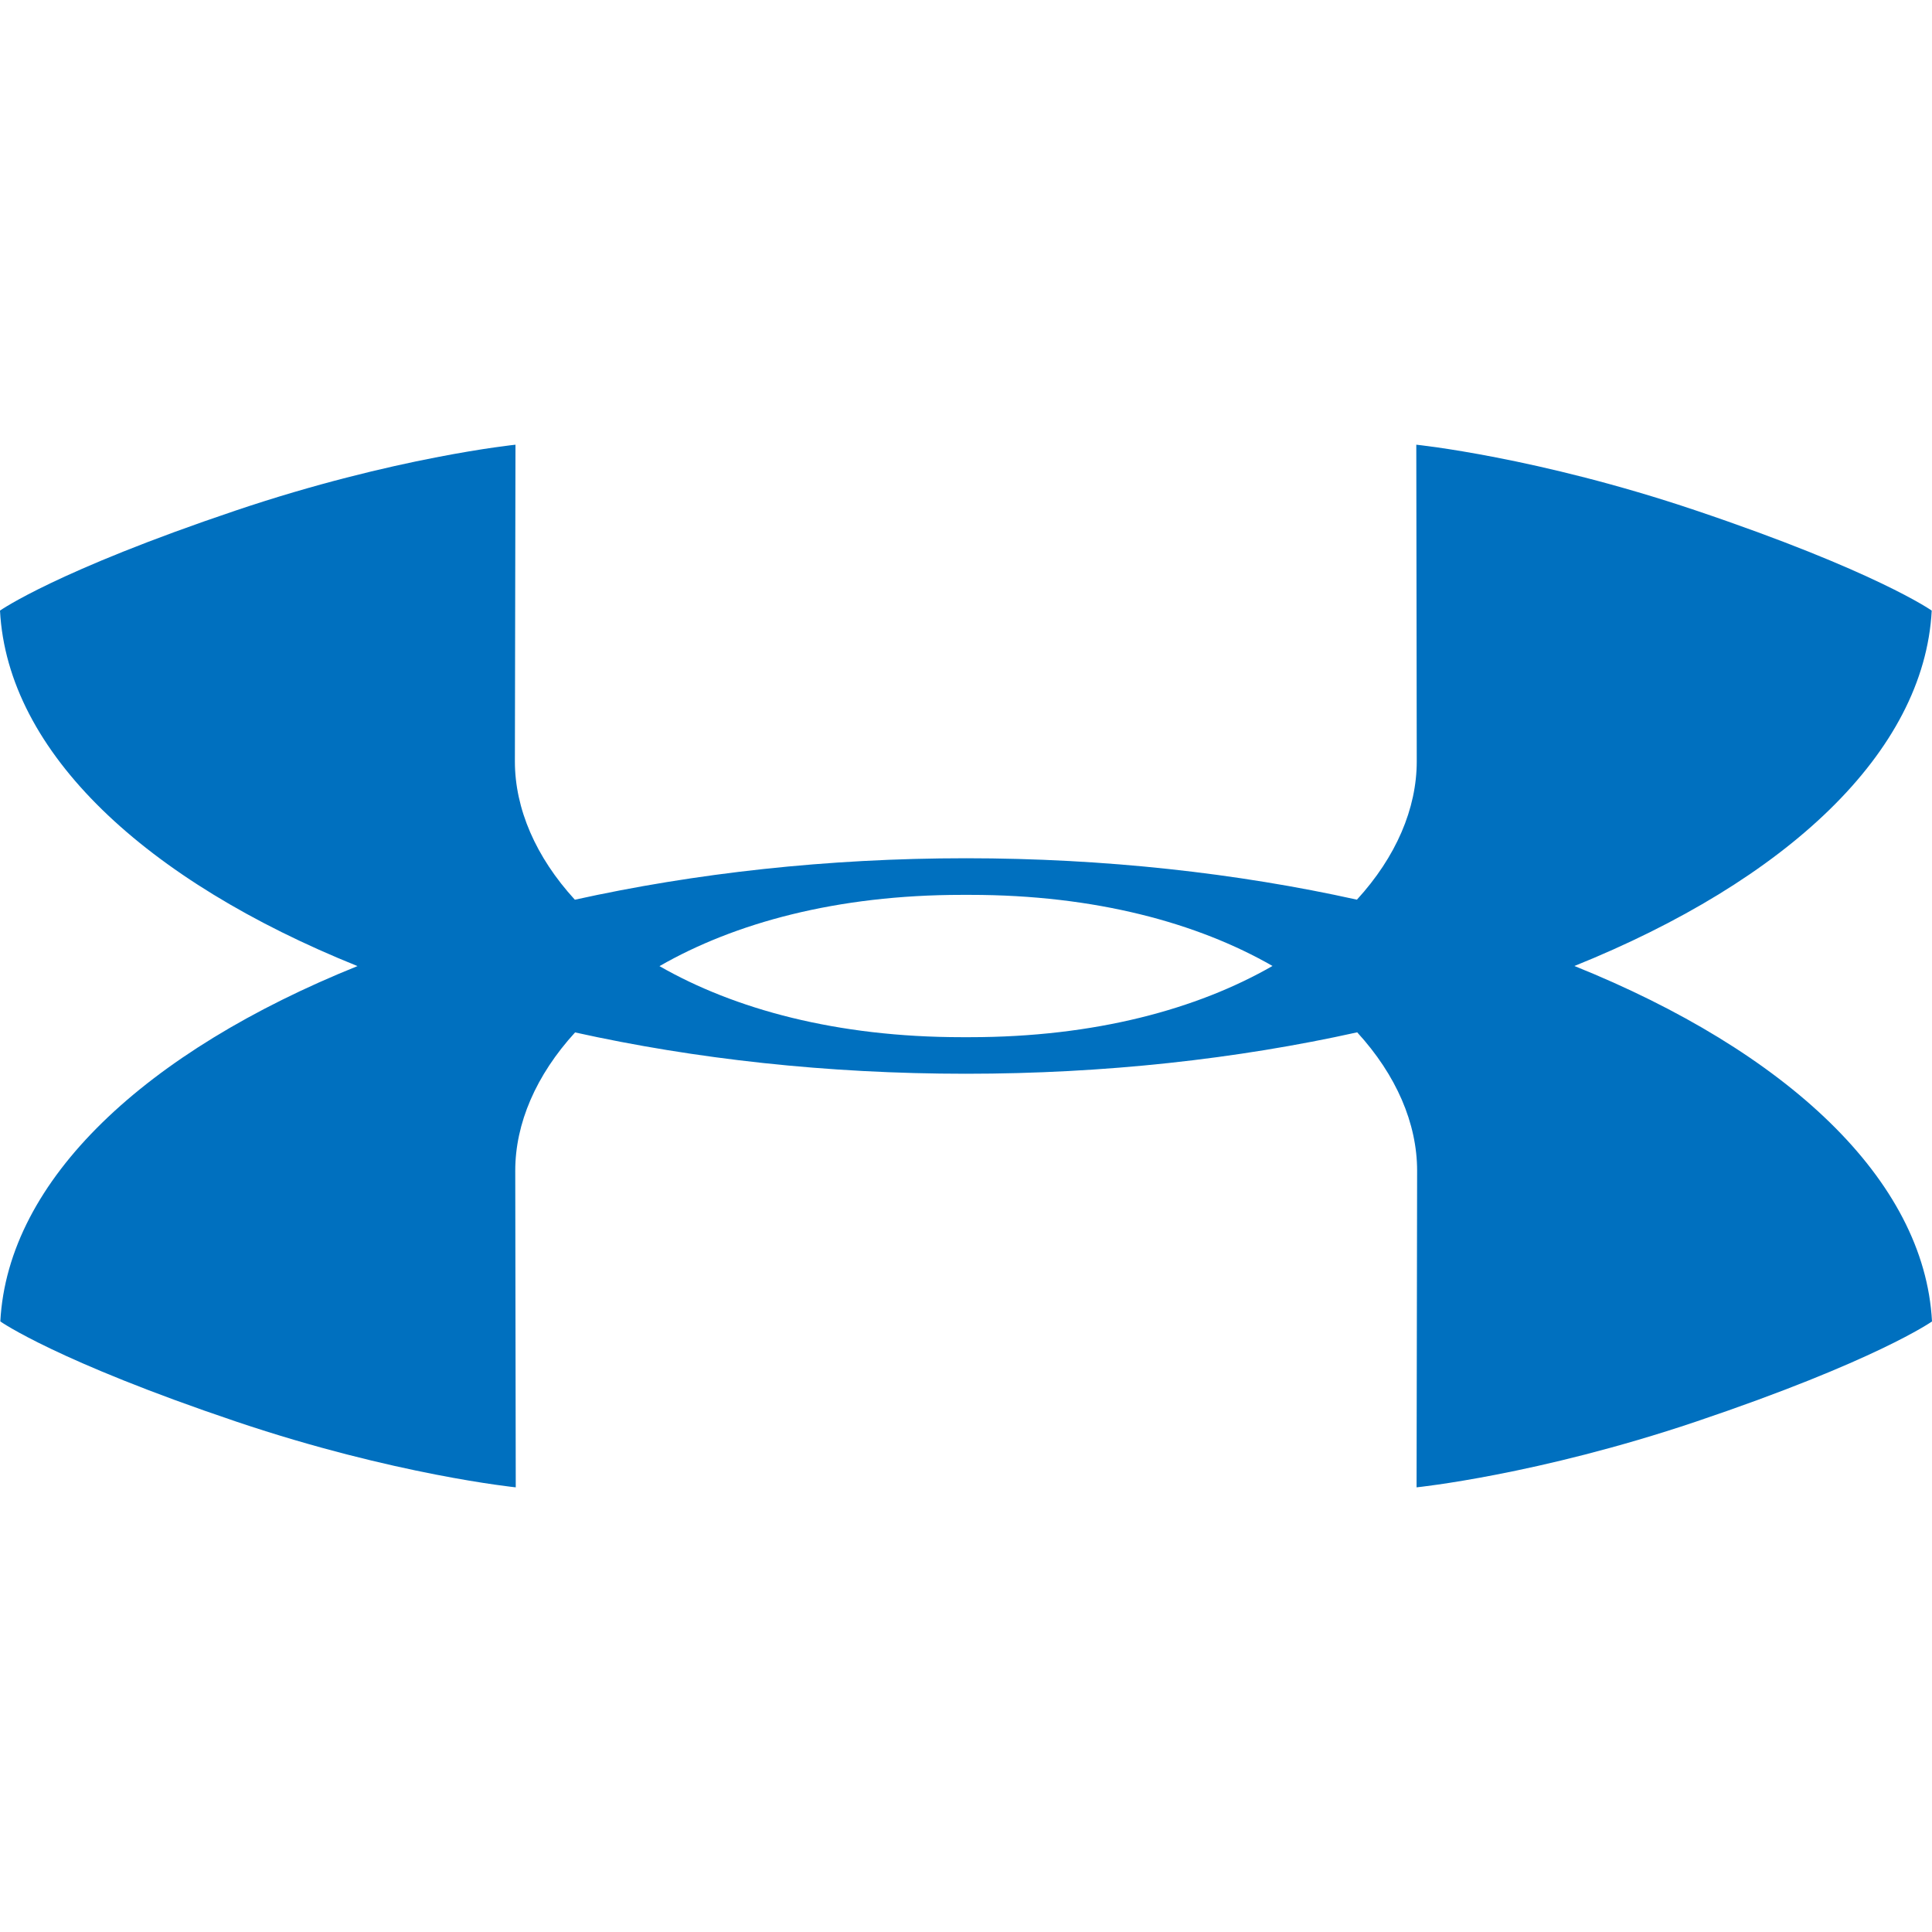
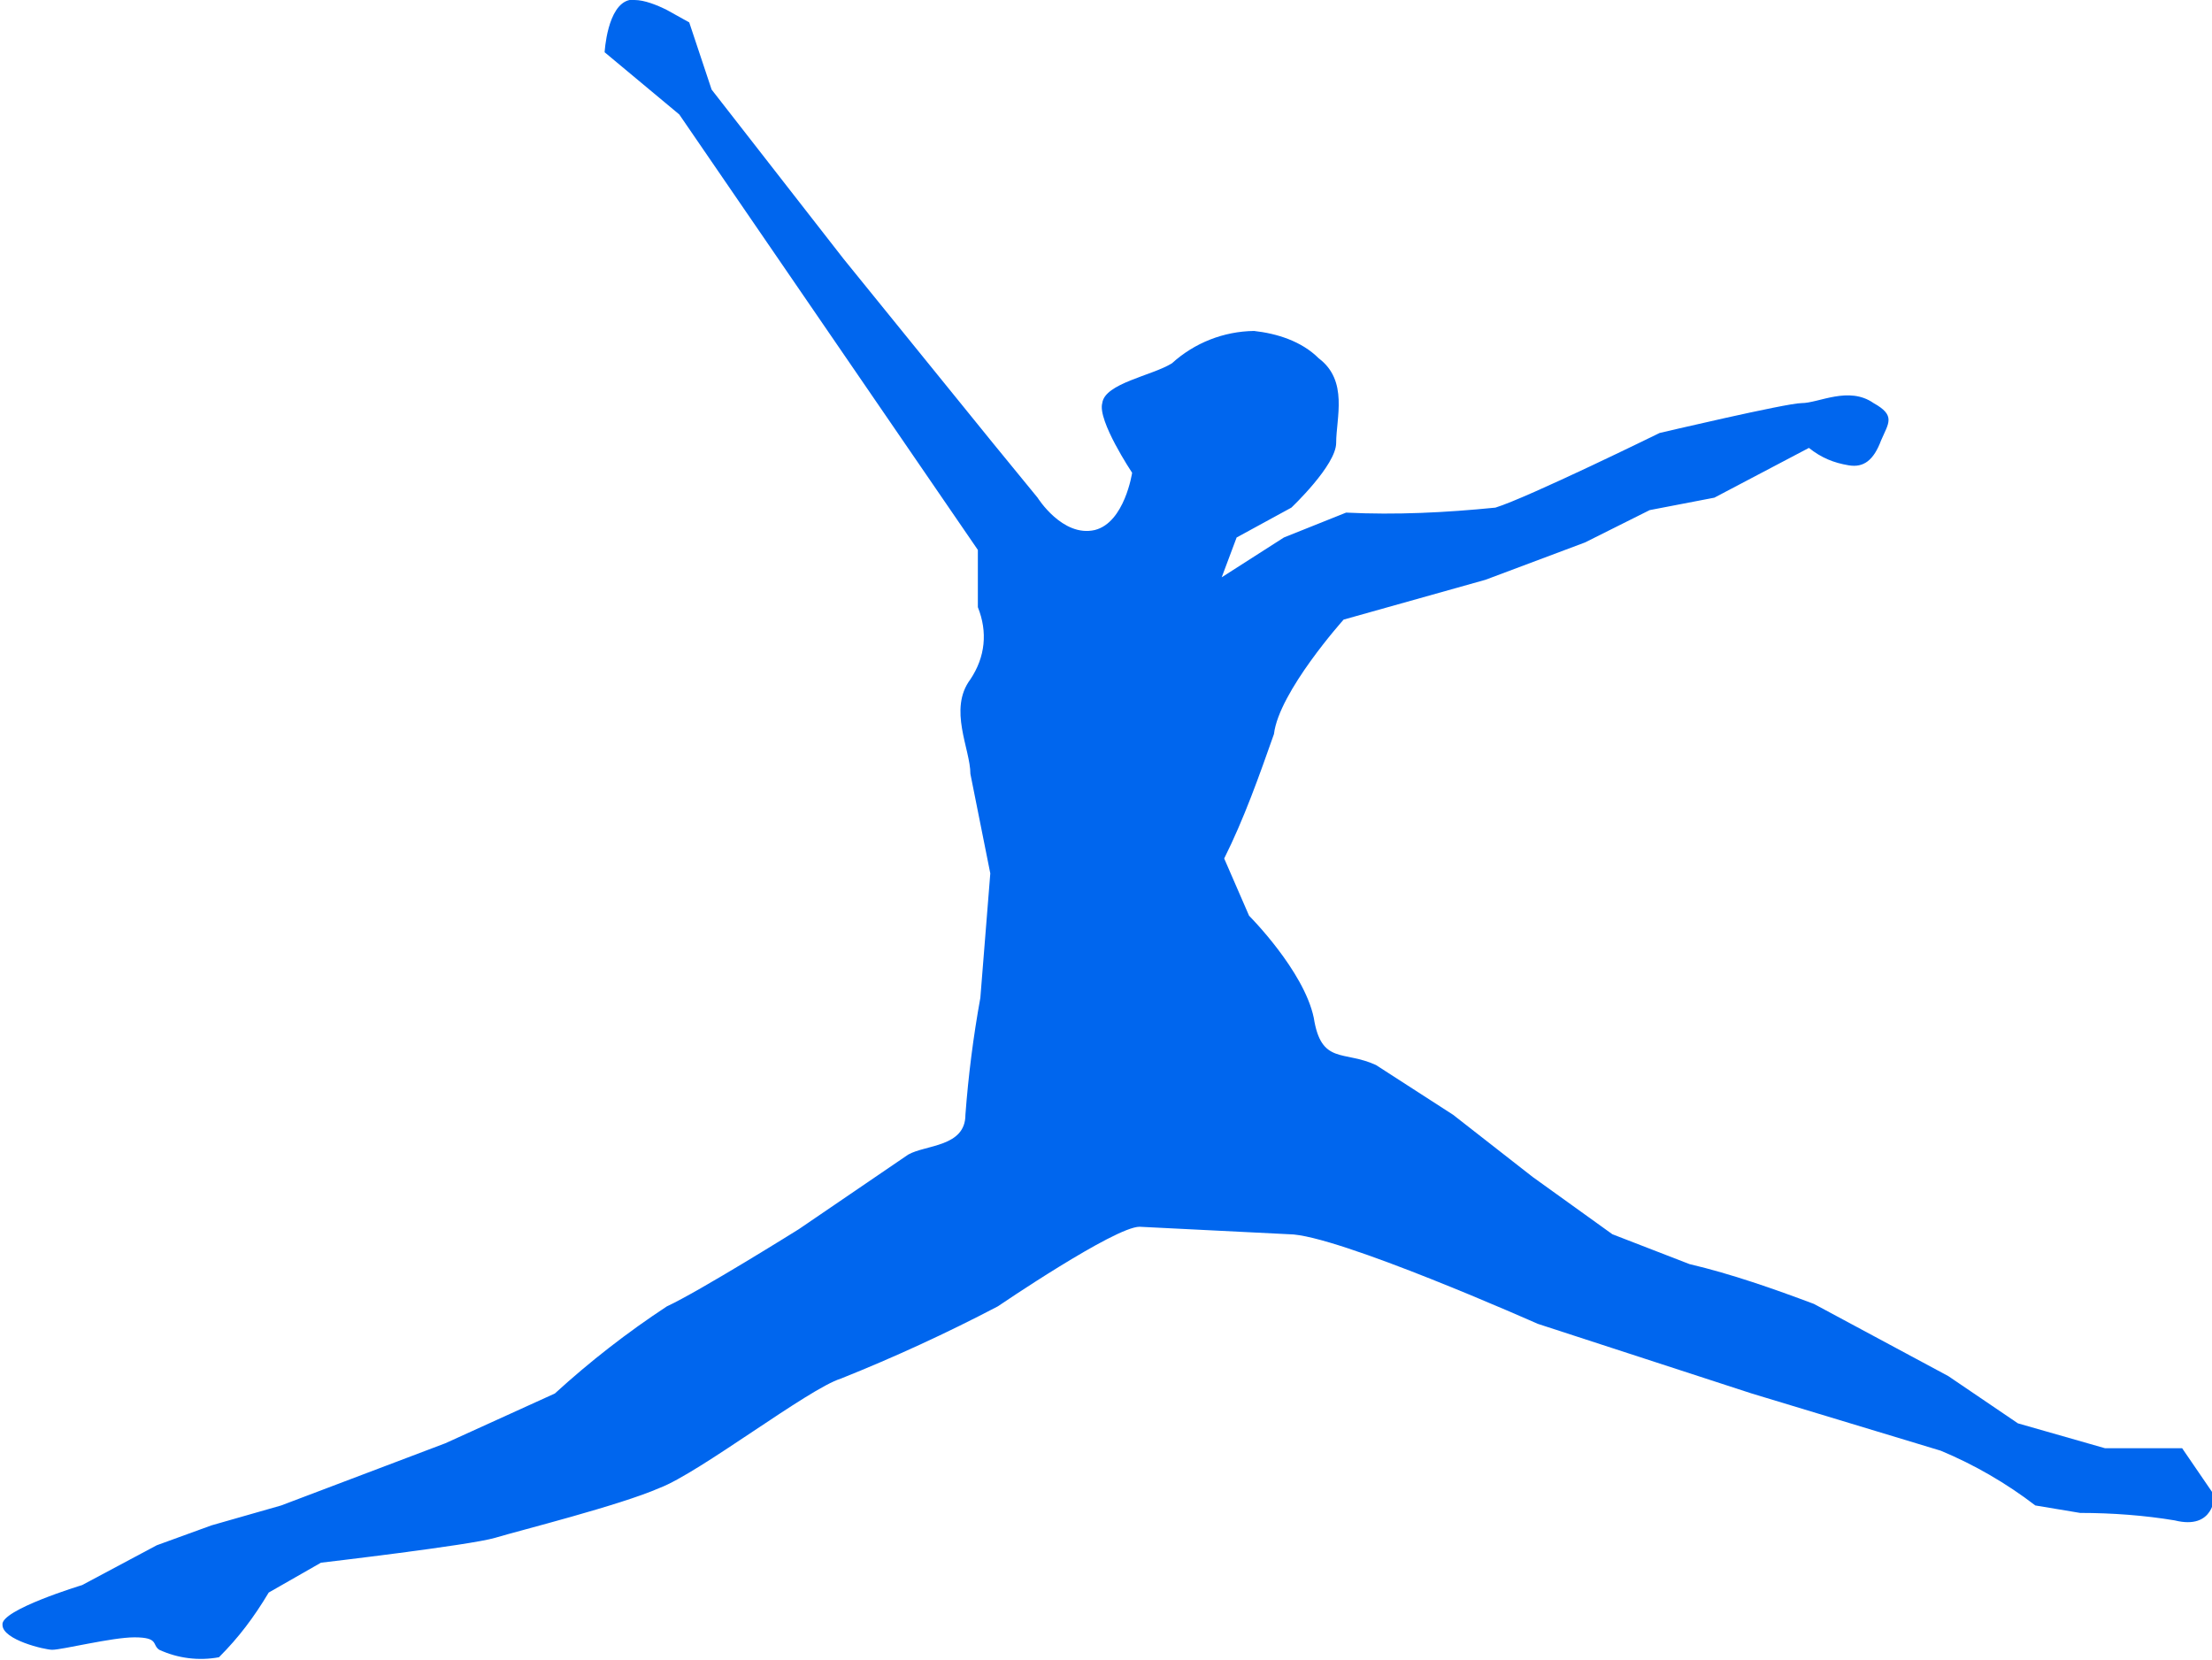
- <svg xmlns="http://www.w3.org/2000/svg" width="42.206" height="42.206">
-   <path d="M21.187 22.658h-.174c-2.738 0-4.97-.614-6.606-1.552 1.637-.941 3.87-1.557 6.61-1.557h.176c2.739 0 4.97.615 6.606 1.553-1.637.94-3.87 1.556-6.612 1.556zm13.207-1.555c4.624-1.863 7.641-4.661 7.806-7.764 0 0-1.22-.863-5.16-2.19-3.462-1.166-6.1-1.434-6.1-1.434l.01 6.917c0 1.032-.452 2.088-1.307 3.022-2.615-.58-5.505-.904-8.536-.905h-.002c-3.035 0-5.929.327-8.547.906-.855-.933-1.31-1.99-1.31-3.023l.013-6.917s-2.639.268-6.1 1.434C1.219 12.476 0 13.339 0 13.339c.164 3.104 3.184 5.903 7.81 7.766-4.621 1.862-7.638 4.66-7.803 7.763 0 0 1.22.862 5.16 2.19 3.462 1.166 6.1 1.434 6.1 1.434l-.011-6.917c0-1.032.453-2.087 1.307-3.021 2.616.58 5.506.903 8.537.903h.002c3.035 0 5.929-.324 8.547-.905.855.934 1.309 1.99 1.309 3.023l-.012 6.917s2.638-.268 6.1-1.434c3.94-1.328 5.16-2.19 5.16-2.19-.164-3.104-3.185-5.902-7.811-7.765z" fill="#0070bf" fill-rule="evenodd" />
+ <svg xmlns="http://www.w3.org/2000/svg" viewBox="-2.9 -3 88.9 66.7">
+   <path fill="#06e" d="M22.4-3c-.9.2-1 2.1-1 2.1l3 2.5 12 17.5v2.3c.4 1 .3 2-.3 2.9-.9 1.2 0 2.8 0 3.8l.8 4-.4 5a45 45 0 0 0-.6 4.7c0 1.3-1.6 1.2-2.3 1.6l-4.4 3s-4 2.5-5.3 3.1a36 36 0 0 0-4.5 3.5L15 55l-6.6 2.5-2.8.8-2.2.8-3 1.6s-3.3 1-3.2 1.6c0 .6 1.7 1 2 1 .4 0 2.4-.5 3.3-.5 1 0 .7.3 1 .5a4 4 0 0 0 2.4.3c.8-.8 1.4-1.6 2-2.6l2.1-1.2s6-.7 7-1c1-.3 5-1.3 6.6-2 1.6-.6 6-4 7.3-4.4a68 68 0 0 0 6.3-2.9s4.7-3.2 5.7-3.2l6 .3c1.9 0 10 3.6 10 3.6l8.6 2.8 7.6 2.3a17 17 0 0 1 3.8 2.2l1.8.3c1.3 0 2.6.1 3.8.3 1.6.4 1.6-1 1.6-1l-1.3-1.9h-3.1l-3.5-1-2.8-1.9-5.4-2.9c-1.6-.6-3.3-1.2-5-1.6l-3.1-1.2-3.2-2.3-3.2-2.5-3.1-2c-1.3-.6-2.2 0-2.5-1.9-.4-1.9-2.6-4.1-2.6-4.1l-1-2.3c.8-1.6 1.4-3.3 2-5 .2-1.7 2.8-4.6 2.8-4.6l5.7-1.6 4-1.5 2.6-1.3L66 17l3.8-2c.5.4 1 .6 1.6.7.6.1 1-.2 1.3-1 .3-.7.6-1-.3-1.5-1-.7-2.2 0-2.9 0-.6 0-5.7 1.2-5.7 1.2s-5.3 2.6-6.6 3c-2 .2-4 .3-6 .2l-2.5 1-2.5 1.6.6-1.6 2.2-1.2s1.8-1.7 1.8-2.6c0-1 .5-2.5-.7-3.4-.7-.7-1.7-1-2.6-1.1a5 5 0 0 0-3.3 1.3c-.8.5-2.7.8-2.8 1.6-.2.7 1.2 2.8 1.2 2.8s-.3 2-1.5 2.3c-1.3.3-2.3-1.3-2.3-1.3L37 14.8l-6-7.4L25.7.6l-.9-2.7-.9-.5c-.4-.2-.9-.4-1.3-.4h-.2z" />
</svg>
